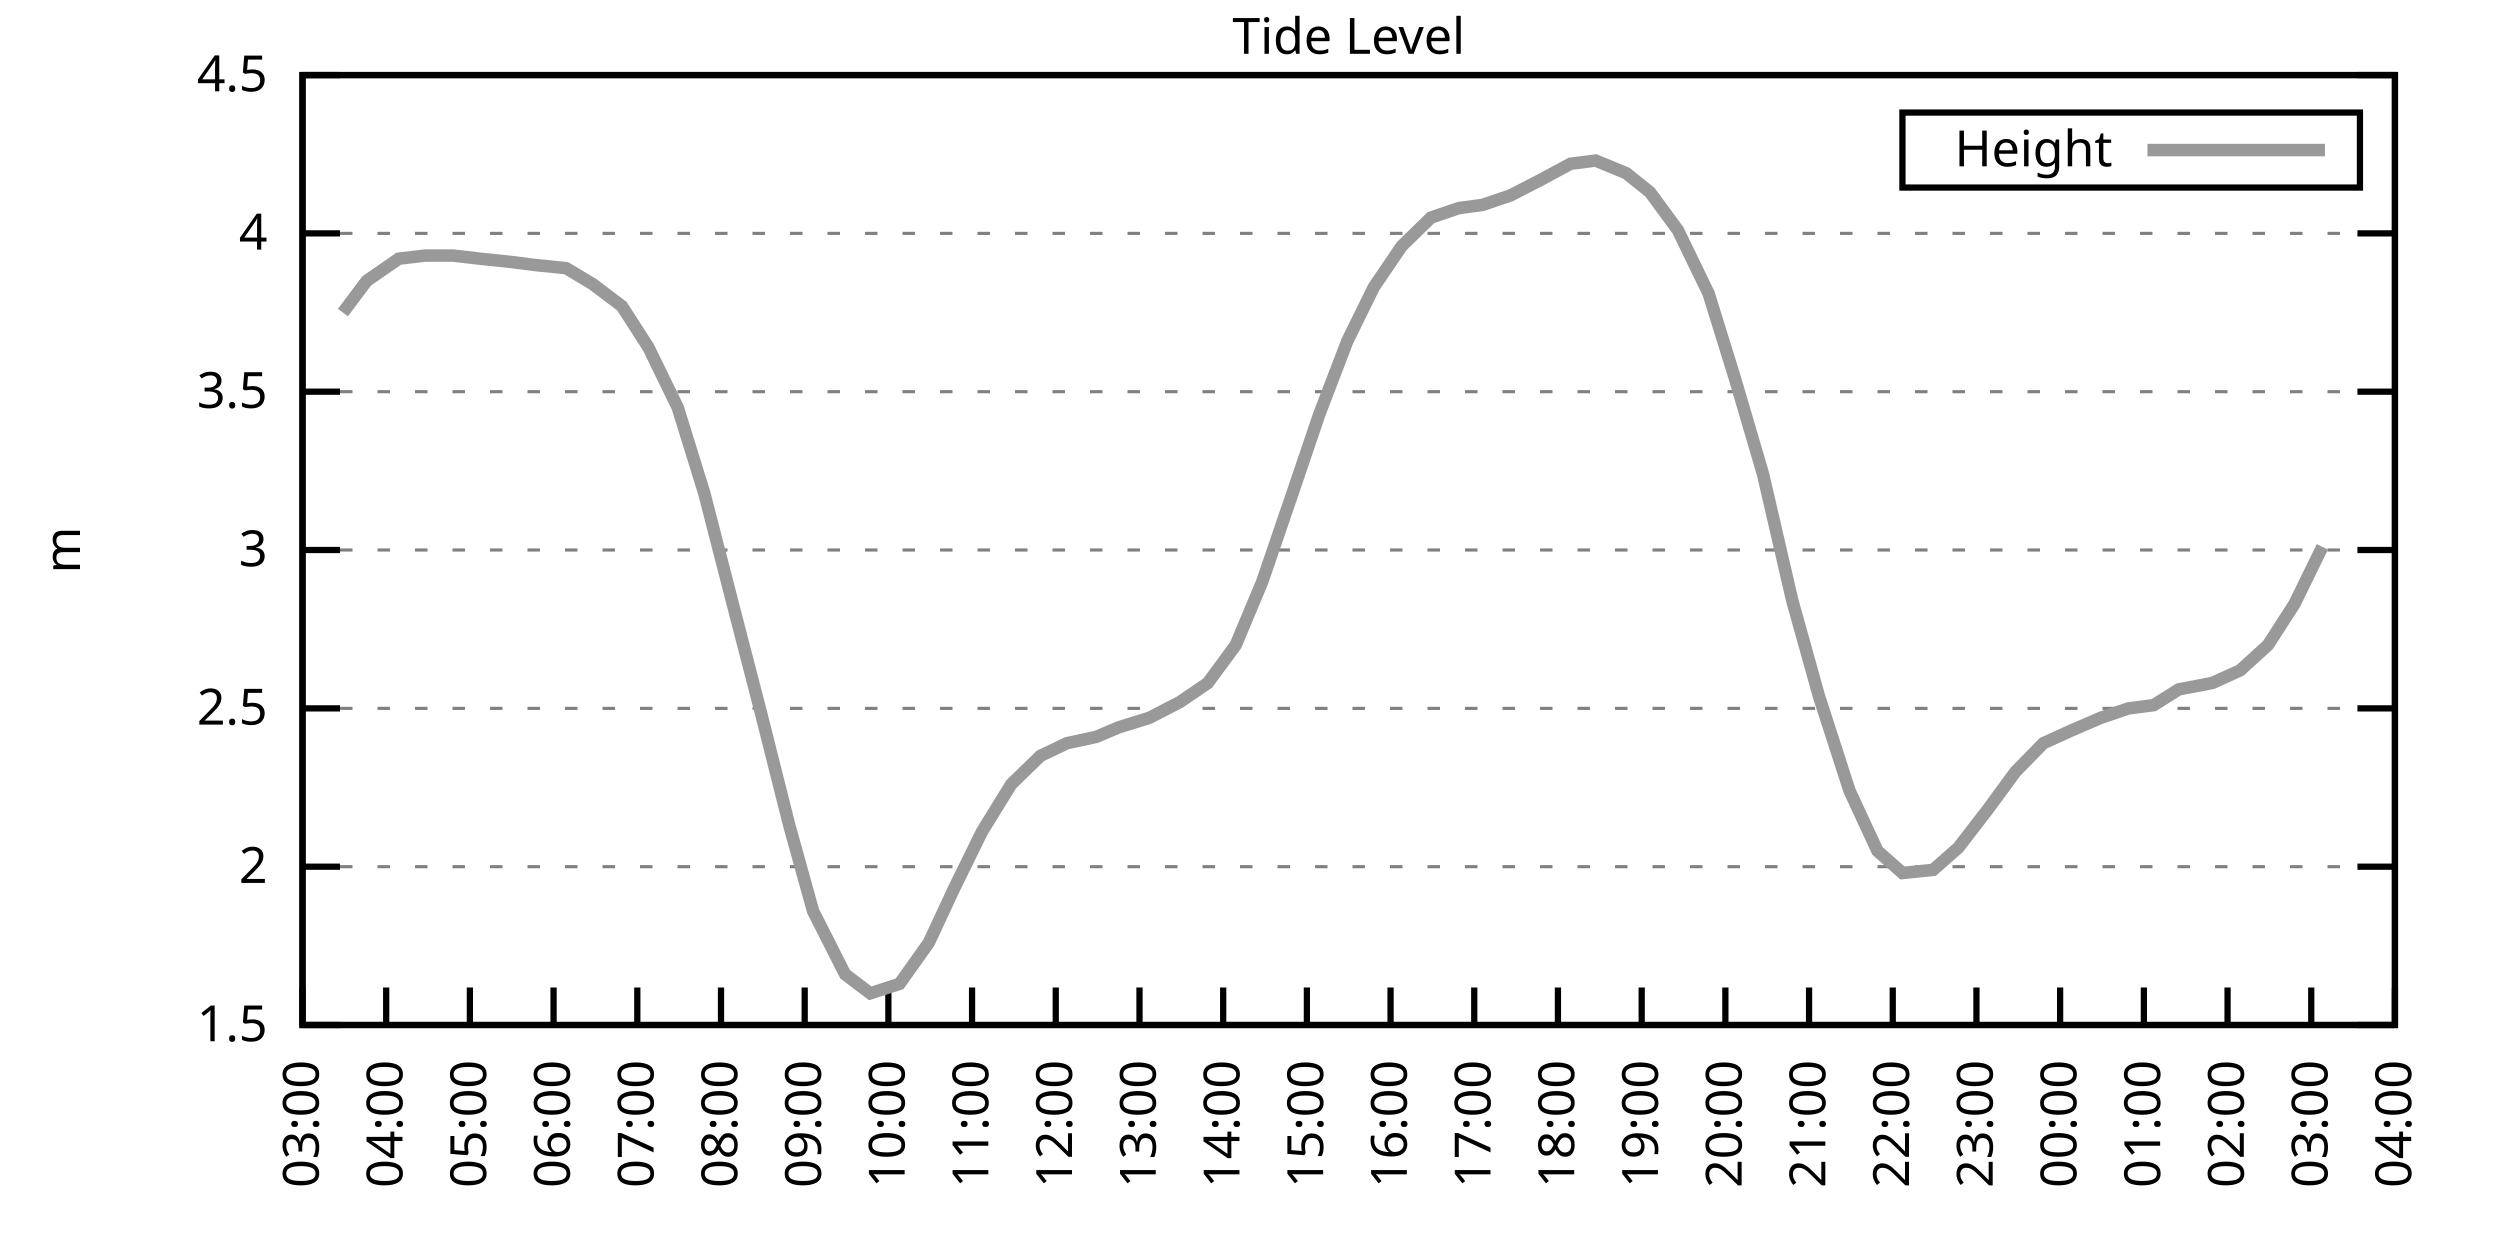
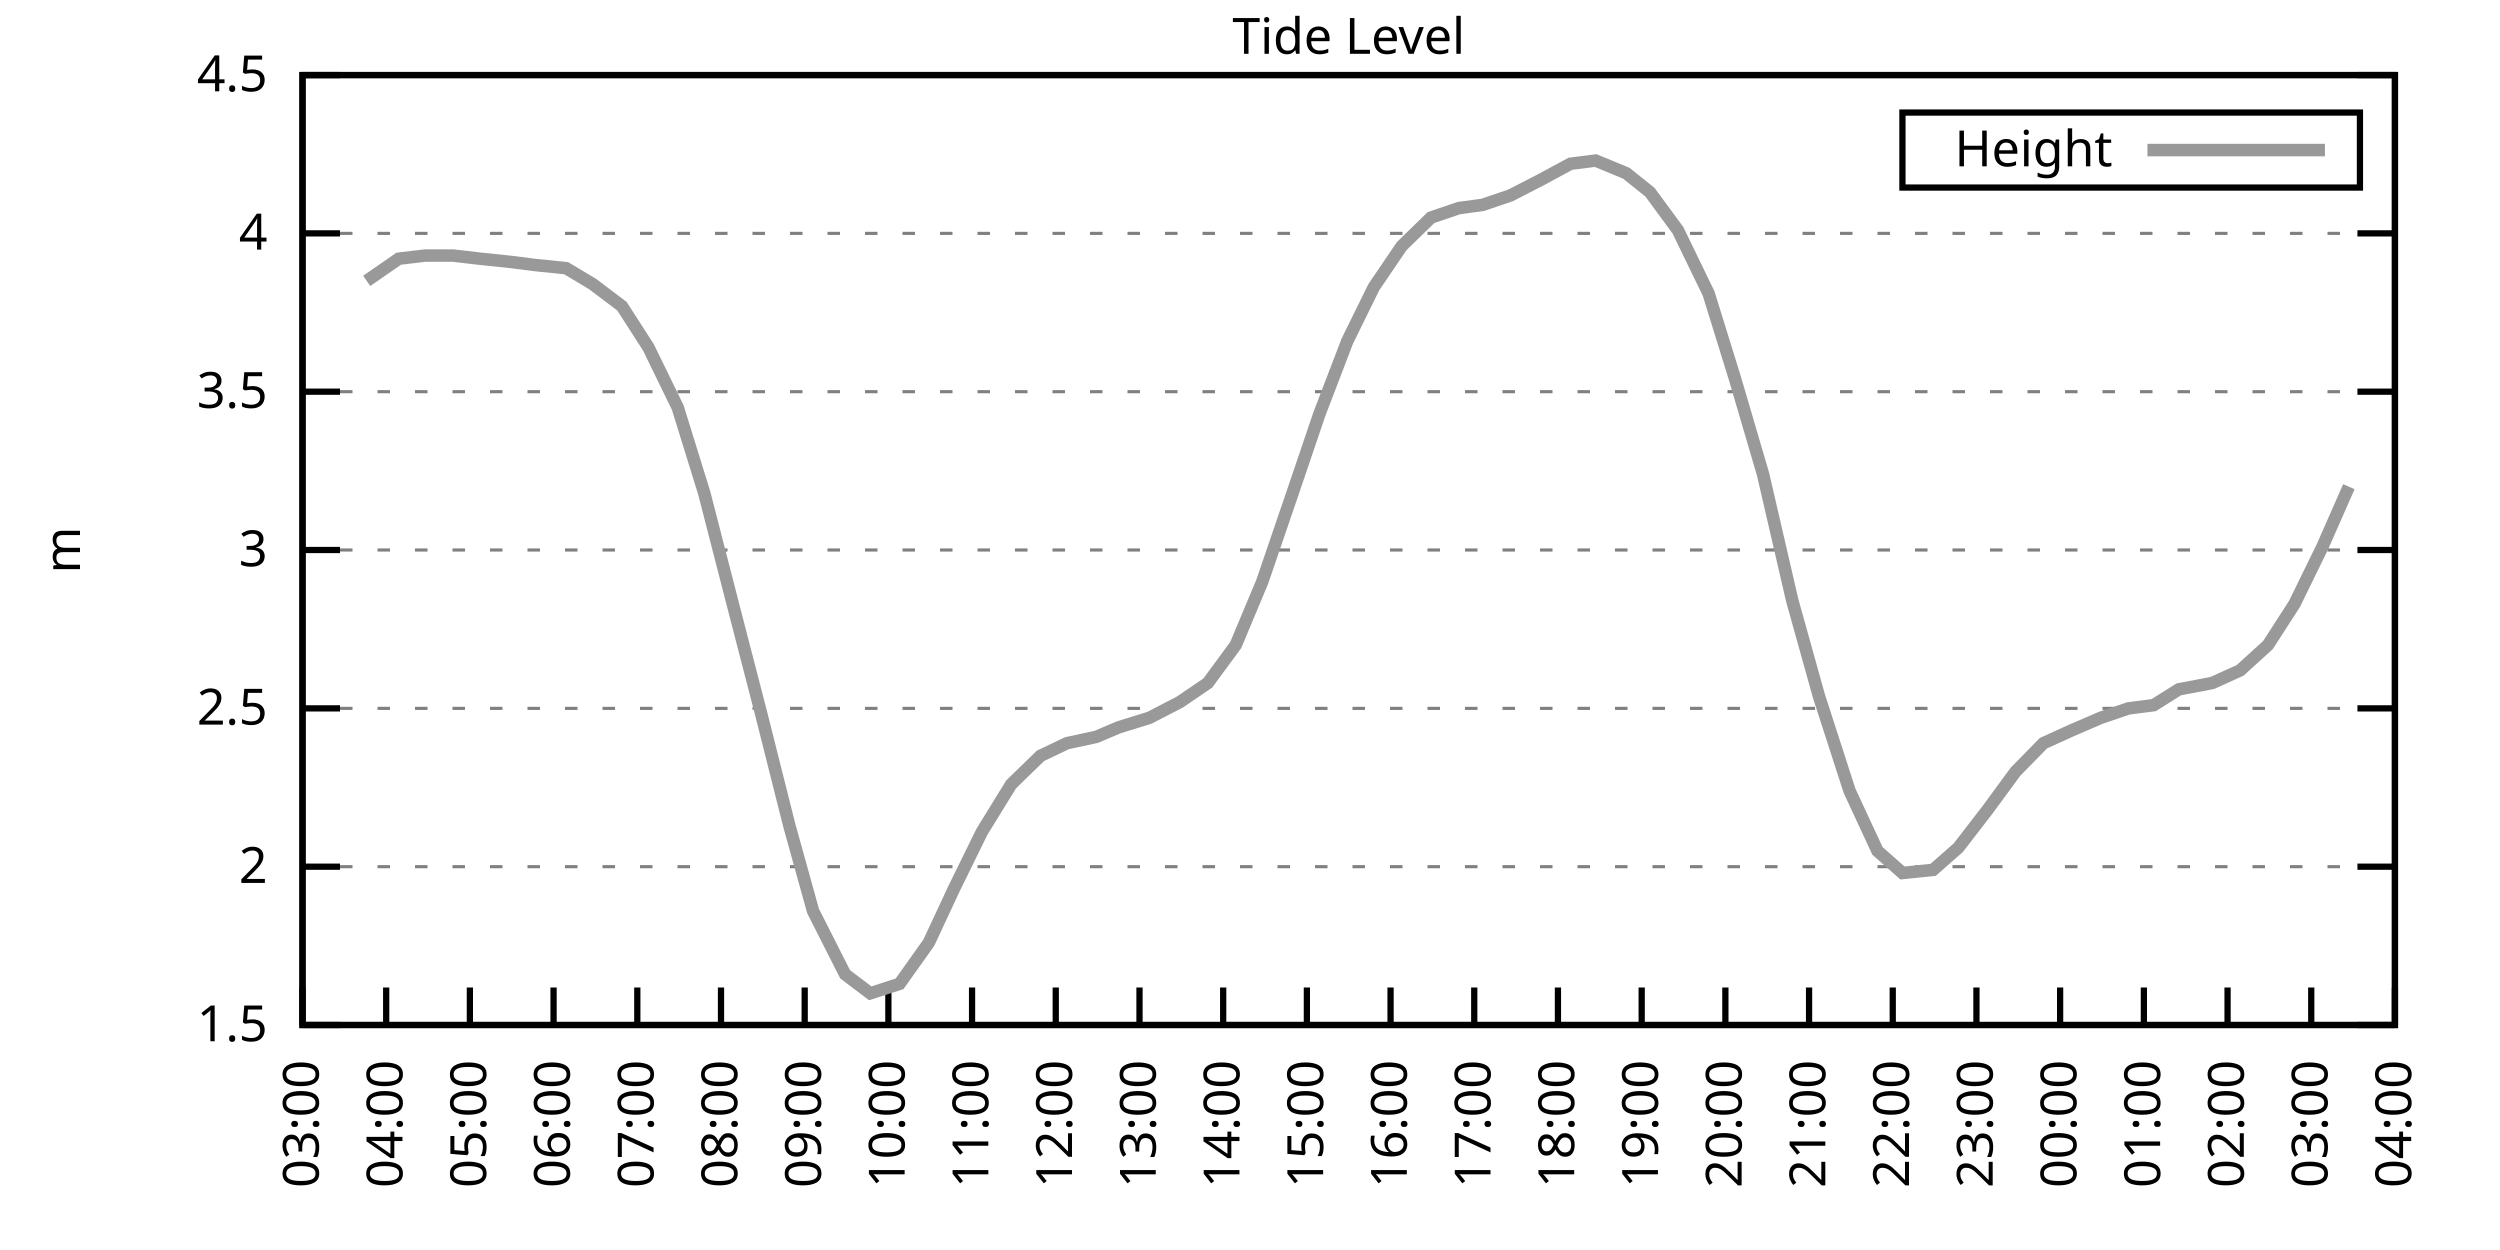
<svg xmlns="http://www.w3.org/2000/svg" xmlns:xlink="http://www.w3.org/1999/xlink" width="400" height="200" viewBox="0 0 400 200">
  <g id="gnuplot_canvas">
    <rect x="0" y="0" width="400" height="200" fill="none" />
    <defs>
      <circle id="gpDot" r="0.5" stroke-width="0.5" stroke="currentColor" />
      <path id="gpPt0" stroke-width="0.333" stroke="currentColor" d="M-1,0 h2 M0,-1 v2" />
      <path id="gpPt1" stroke-width="0.333" stroke="currentColor" d="M-1,-1 L1,1 M1,-1 L-1,1" />
      <path id="gpPt2" stroke-width="0.333" stroke="currentColor" d="M-1,0 L1,0 M0,-1 L0,1 M-1,-1 L1,1 M-1,1 L1,-1" />
      <rect id="gpPt3" stroke-width="0.333" stroke="currentColor" x="-1" y="-1" width="2" height="2" />
      <rect id="gpPt4" stroke-width="0.333" stroke="currentColor" fill="currentColor" x="-1" y="-1" width="2" height="2" />
      <circle id="gpPt5" stroke-width="0.333" stroke="currentColor" cx="0" cy="0" r="1" />
      <use xlink:href="#gpPt5" id="gpPt6" fill="currentColor" stroke="none" />
      <path id="gpPt7" stroke-width="0.333" stroke="currentColor" d="M0,-1.33 L-1.33,0.67 L1.33,0.67 z" />
      <use xlink:href="#gpPt7" id="gpPt8" fill="currentColor" stroke="none" />
      <use xlink:href="#gpPt7" id="gpPt9" stroke="currentColor" transform="rotate(180)" />
      <use xlink:href="#gpPt9" id="gpPt10" fill="currentColor" stroke="none" />
      <use xlink:href="#gpPt3" id="gpPt11" stroke="currentColor" transform="rotate(45)" />
      <use xlink:href="#gpPt11" id="gpPt12" fill="currentColor" stroke="none" />
      <path id="gpPt13" stroke-width="0.333" stroke="currentColor" d="M0,1.330 L1.265,0.411 L0.782,-1.067 L-0.782,-1.076 L-1.265,0.411 z" />
      <use xlink:href="#gpPt13" id="gpPt14" fill="currentColor" stroke="none" />
      <filter id="textbox" filterUnits="objectBoundingBox" x="0" y="0" height="1" width="1">
        <feFlood flood-color="white" flood-opacity="1" result="bgnd" />
        <feComposite in="SourceGraphic" in2="bgnd" operator="atop" />
      </filter>
      <filter id="greybox" filterUnits="objectBoundingBox" x="0" y="0" height="1" width="1">
        <feFlood flood-color="lightgrey" flood-opacity="1" result="grey" />
        <feComposite in="SourceGraphic" in2="grey" operator="atop" />
      </filter>
    </defs>
    <g fill="none" color="white" stroke="currentColor" stroke-width="1.00" stroke-linecap="butt" stroke-linejoin="miter">
</g>
    <g fill="none" color="black" stroke="currentColor" stroke-width="1.00" stroke-linecap="butt" stroke-linejoin="miter">
      <g stroke="none" shape-rendering="crispEdges">
        <polygon fill="rgb(255, 255, 255)" points="48.40,164.00 383.18,164.00 383.18,12.02 48.40,12.02 " />
      </g>
    </g>
    <g fill="none" color="black" stroke="currentColor" stroke-width="1.00" stroke-linecap="butt" stroke-linejoin="miter">
</g>
    <g fill="none" color="black" stroke="black" stroke-width="0.50" stroke-linecap="butt" stroke-linejoin="miter">
</g>
    <g fill="none" color="gray" stroke="currentColor" stroke-width="0.50" stroke-linecap="butt" stroke-linejoin="miter">
      <path stroke="gray" stroke-dasharray="2,4" class="gridline" d="M48.40,164.00 L383.19,164.00  " />
    </g>
    <g fill="none" color="gray" stroke="gray" stroke-width="1.00" stroke-linecap="butt" stroke-linejoin="miter">
</g>
    <g fill="none" color="black" stroke="currentColor" stroke-width="1.00" stroke-linecap="butt" stroke-linejoin="miter">
      <path stroke="black" d="M48.40,164.00 L54.40,164.00 M383.19,164.00 L377.19,164.00  " />
      <g transform="translate(42.80,166.60)" stroke="none" fill="black" font-family="Sans" font-size="8.00" text-anchor="end">
        <text>
          <tspan font-family="Sans"> 1.5</tspan>
        </text>
      </g>
    </g>
    <g fill="none" color="black" stroke="currentColor" stroke-width="1.00" stroke-linecap="butt" stroke-linejoin="miter">
</g>
    <g fill="none" color="black" stroke="black" stroke-width="0.50" stroke-linecap="butt" stroke-linejoin="miter">
</g>
    <g fill="none" color="gray" stroke="currentColor" stroke-width="0.50" stroke-linecap="butt" stroke-linejoin="miter">
      <path stroke="gray" stroke-dasharray="2,4" class="gridline" d="M48.40,138.67 L383.19,138.67  " />
    </g>
    <g fill="none" color="gray" stroke="gray" stroke-width="1.00" stroke-linecap="butt" stroke-linejoin="miter">
</g>
    <g fill="none" color="black" stroke="currentColor" stroke-width="1.00" stroke-linecap="butt" stroke-linejoin="miter">
      <path stroke="black" d="M48.40,138.67 L54.40,138.67 M383.19,138.67 L377.19,138.67  " />
      <g transform="translate(42.80,141.27)" stroke="none" fill="black" font-family="Sans" font-size="8.00" text-anchor="end">
        <text>
          <tspan font-family="Sans"> 2</tspan>
        </text>
      </g>
    </g>
    <g fill="none" color="black" stroke="currentColor" stroke-width="1.00" stroke-linecap="butt" stroke-linejoin="miter">
</g>
    <g fill="none" color="black" stroke="black" stroke-width="0.50" stroke-linecap="butt" stroke-linejoin="miter">
</g>
    <g fill="none" color="gray" stroke="currentColor" stroke-width="0.50" stroke-linecap="butt" stroke-linejoin="miter">
      <path stroke="gray" stroke-dasharray="2,4" class="gridline" d="M48.40,113.34 L383.19,113.34  " />
    </g>
    <g fill="none" color="gray" stroke="gray" stroke-width="1.00" stroke-linecap="butt" stroke-linejoin="miter">
</g>
    <g fill="none" color="black" stroke="currentColor" stroke-width="1.00" stroke-linecap="butt" stroke-linejoin="miter">
      <path stroke="black" d="M48.40,113.34 L54.40,113.34 M383.19,113.34 L377.19,113.34  " />
      <g transform="translate(42.80,115.94)" stroke="none" fill="black" font-family="Sans" font-size="8.00" text-anchor="end">
        <text>
          <tspan font-family="Sans"> 2.5</tspan>
        </text>
      </g>
    </g>
    <g fill="none" color="black" stroke="currentColor" stroke-width="1.00" stroke-linecap="butt" stroke-linejoin="miter">
</g>
    <g fill="none" color="black" stroke="black" stroke-width="0.50" stroke-linecap="butt" stroke-linejoin="miter">
</g>
    <g fill="none" color="gray" stroke="currentColor" stroke-width="0.50" stroke-linecap="butt" stroke-linejoin="miter">
      <path stroke="gray" stroke-dasharray="2,4" class="gridline" d="M48.40,88.00 L383.19,88.00  " />
    </g>
    <g fill="none" color="gray" stroke="gray" stroke-width="1.00" stroke-linecap="butt" stroke-linejoin="miter">
</g>
    <g fill="none" color="black" stroke="currentColor" stroke-width="1.00" stroke-linecap="butt" stroke-linejoin="miter">
      <path stroke="black" d="M48.40,88.00 L54.40,88.00 M383.19,88.00 L377.19,88.00  " />
      <g transform="translate(42.80,90.60)" stroke="none" fill="black" font-family="Sans" font-size="8.00" text-anchor="end">
        <text>
          <tspan font-family="Sans"> 3</tspan>
        </text>
      </g>
    </g>
    <g fill="none" color="black" stroke="currentColor" stroke-width="1.00" stroke-linecap="butt" stroke-linejoin="miter">
</g>
    <g fill="none" color="black" stroke="black" stroke-width="0.50" stroke-linecap="butt" stroke-linejoin="miter">
</g>
    <g fill="none" color="gray" stroke="currentColor" stroke-width="0.50" stroke-linecap="butt" stroke-linejoin="miter">
      <path stroke="gray" stroke-dasharray="2,4" class="gridline" d="M48.40,62.67 L383.19,62.67  " />
    </g>
    <g fill="none" color="gray" stroke="gray" stroke-width="1.00" stroke-linecap="butt" stroke-linejoin="miter">
</g>
    <g fill="none" color="black" stroke="currentColor" stroke-width="1.00" stroke-linecap="butt" stroke-linejoin="miter">
      <path stroke="black" d="M48.40,62.67 L54.40,62.67 M383.19,62.67 L377.19,62.67  " />
      <g transform="translate(42.80,65.27)" stroke="none" fill="black" font-family="Sans" font-size="8.00" text-anchor="end">
        <text>
          <tspan font-family="Sans"> 3.5</tspan>
        </text>
      </g>
    </g>
    <g fill="none" color="black" stroke="currentColor" stroke-width="1.00" stroke-linecap="butt" stroke-linejoin="miter">
</g>
    <g fill="none" color="black" stroke="black" stroke-width="0.50" stroke-linecap="butt" stroke-linejoin="miter">
</g>
    <g fill="none" color="gray" stroke="currentColor" stroke-width="0.50" stroke-linecap="butt" stroke-linejoin="miter">
      <path stroke="gray" stroke-dasharray="2,4" class="gridline" d="M48.40,37.34 L383.19,37.34  " />
    </g>
    <g fill="none" color="gray" stroke="gray" stroke-width="1.00" stroke-linecap="butt" stroke-linejoin="miter">
</g>
    <g fill="none" color="black" stroke="currentColor" stroke-width="1.00" stroke-linecap="butt" stroke-linejoin="miter">
      <path stroke="black" d="M48.40,37.34 L54.40,37.34 M383.19,37.34 L377.19,37.34  " />
      <g transform="translate(42.80,39.94)" stroke="none" fill="black" font-family="Sans" font-size="8.00" text-anchor="end">
        <text>
          <tspan font-family="Sans"> 4</tspan>
        </text>
      </g>
    </g>
    <g fill="none" color="black" stroke="currentColor" stroke-width="1.00" stroke-linecap="butt" stroke-linejoin="miter">
</g>
    <g fill="none" color="black" stroke="black" stroke-width="0.50" stroke-linecap="butt" stroke-linejoin="miter">
</g>
    <g fill="none" color="gray" stroke="currentColor" stroke-width="0.50" stroke-linecap="butt" stroke-linejoin="miter">
      <path stroke="gray" stroke-dasharray="2,4" class="gridline" d="M48.40,12.01 L383.19,12.01  " />
    </g>
    <g fill="none" color="gray" stroke="gray" stroke-width="1.00" stroke-linecap="butt" stroke-linejoin="miter">
</g>
    <g fill="none" color="black" stroke="currentColor" stroke-width="1.00" stroke-linecap="butt" stroke-linejoin="miter">
      <path stroke="black" d="M48.40,12.01 L54.40,12.01 M383.19,12.01 L377.19,12.01  " />
      <g transform="translate(42.80,14.61)" stroke="none" fill="black" font-family="Sans" font-size="8.00" text-anchor="end">
        <text>
          <tspan font-family="Sans"> 4.5</tspan>
        </text>
      </g>
    </g>
    <g fill="none" color="black" stroke="currentColor" stroke-width="1.00" stroke-linecap="butt" stroke-linejoin="miter">
      <path stroke="black" d="M48.40,164.00 L48.40,158.00  " />
      <g transform="translate(51.00,169.60) rotate(270.00)" stroke="none" fill="black" font-family="Sans" font-size="8.00" text-anchor="end">
        <text>
          <tspan font-family="Sans">03:00</tspan>
        </text>
      </g>
    </g>
    <g fill="none" color="black" stroke="currentColor" stroke-width="1.00" stroke-linecap="butt" stroke-linejoin="miter">
      <path stroke="black" d="M61.79,164.00 L61.79,158.00  " />
      <g transform="translate(64.39,169.60) rotate(270.00)" stroke="none" fill="black" font-family="Sans" font-size="8.00" text-anchor="end">
        <text>
          <tspan font-family="Sans">04:00</tspan>
        </text>
      </g>
    </g>
    <g fill="none" color="black" stroke="currentColor" stroke-width="1.00" stroke-linecap="butt" stroke-linejoin="miter">
      <path stroke="black" d="M75.18,164.00 L75.18,158.00  " />
      <g transform="translate(77.78,169.60) rotate(270.00)" stroke="none" fill="black" font-family="Sans" font-size="8.00" text-anchor="end">
        <text>
          <tspan font-family="Sans">05:00</tspan>
        </text>
      </g>
    </g>
    <g fill="none" color="black" stroke="currentColor" stroke-width="1.00" stroke-linecap="butt" stroke-linejoin="miter">
      <path stroke="black" d="M88.57,164.00 L88.57,158.00  " />
      <g transform="translate(91.17,169.60) rotate(270.00)" stroke="none" fill="black" font-family="Sans" font-size="8.00" text-anchor="end">
        <text>
          <tspan font-family="Sans">06:00</tspan>
        </text>
      </g>
    </g>
    <g fill="none" color="black" stroke="currentColor" stroke-width="1.00" stroke-linecap="butt" stroke-linejoin="miter">
      <path stroke="black" d="M101.97,164.00 L101.97,158.00  " />
      <g transform="translate(104.57,169.60) rotate(270.00)" stroke="none" fill="black" font-family="Sans" font-size="8.00" text-anchor="end">
        <text>
          <tspan font-family="Sans">07:00</tspan>
        </text>
      </g>
    </g>
    <g fill="none" color="black" stroke="currentColor" stroke-width="1.00" stroke-linecap="butt" stroke-linejoin="miter">
      <path stroke="black" d="M115.36,164.00 L115.36,158.00  " />
      <g transform="translate(117.96,169.60) rotate(270.00)" stroke="none" fill="black" font-family="Sans" font-size="8.00" text-anchor="end">
        <text>
          <tspan font-family="Sans">08:00</tspan>
        </text>
      </g>
    </g>
    <g fill="none" color="black" stroke="currentColor" stroke-width="1.00" stroke-linecap="butt" stroke-linejoin="miter">
      <path stroke="black" d="M128.75,164.00 L128.75,158.00  " />
      <g transform="translate(131.35,169.60) rotate(270.00)" stroke="none" fill="black" font-family="Sans" font-size="8.00" text-anchor="end">
        <text>
          <tspan font-family="Sans">09:00</tspan>
        </text>
      </g>
    </g>
    <g fill="none" color="black" stroke="currentColor" stroke-width="1.00" stroke-linecap="butt" stroke-linejoin="miter">
      <path stroke="black" d="M142.14,164.00 L142.14,158.00  " />
      <g transform="translate(144.74,169.60) rotate(270.00)" stroke="none" fill="black" font-family="Sans" font-size="8.00" text-anchor="end">
        <text>
          <tspan font-family="Sans">10:00</tspan>
        </text>
      </g>
    </g>
    <g fill="none" color="black" stroke="currentColor" stroke-width="1.00" stroke-linecap="butt" stroke-linejoin="miter">
      <path stroke="black" d="M155.53,164.00 L155.53,158.00  " />
      <g transform="translate(158.13,169.60) rotate(270.00)" stroke="none" fill="black" font-family="Sans" font-size="8.00" text-anchor="end">
        <text>
          <tspan font-family="Sans">11:00</tspan>
        </text>
      </g>
    </g>
    <g fill="none" color="black" stroke="currentColor" stroke-width="1.00" stroke-linecap="butt" stroke-linejoin="miter">
      <path stroke="black" d="M168.92,164.00 L168.92,158.00  " />
      <g transform="translate(171.52,169.60) rotate(270.00)" stroke="none" fill="black" font-family="Sans" font-size="8.00" text-anchor="end">
        <text>
          <tspan font-family="Sans">12:00</tspan>
        </text>
      </g>
    </g>
    <g fill="none" color="black" stroke="currentColor" stroke-width="1.00" stroke-linecap="butt" stroke-linejoin="miter">
      <path stroke="black" d="M182.32,164.00 L182.32,158.00  " />
      <g transform="translate(184.92,169.60) rotate(270.00)" stroke="none" fill="black" font-family="Sans" font-size="8.00" text-anchor="end">
        <text>
          <tspan font-family="Sans">13:00</tspan>
        </text>
      </g>
    </g>
    <g fill="none" color="black" stroke="currentColor" stroke-width="1.00" stroke-linecap="butt" stroke-linejoin="miter">
      <path stroke="black" d="M195.71,164.00 L195.71,158.00  " />
      <g transform="translate(198.31,169.60) rotate(270.00)" stroke="none" fill="black" font-family="Sans" font-size="8.00" text-anchor="end">
        <text>
          <tspan font-family="Sans">14:00</tspan>
        </text>
      </g>
    </g>
    <g fill="none" color="black" stroke="currentColor" stroke-width="1.00" stroke-linecap="butt" stroke-linejoin="miter">
      <path stroke="black" d="M209.10,164.00 L209.10,158.00  " />
      <g transform="translate(211.70,169.60) rotate(270.00)" stroke="none" fill="black" font-family="Sans" font-size="8.00" text-anchor="end">
        <text>
          <tspan font-family="Sans">15:00</tspan>
        </text>
      </g>
    </g>
    <g fill="none" color="black" stroke="currentColor" stroke-width="1.00" stroke-linecap="butt" stroke-linejoin="miter">
      <path stroke="black" d="M222.49,164.00 L222.49,158.00  " />
      <g transform="translate(225.09,169.60) rotate(270.00)" stroke="none" fill="black" font-family="Sans" font-size="8.00" text-anchor="end">
        <text>
          <tspan font-family="Sans">16:00</tspan>
        </text>
      </g>
    </g>
    <g fill="none" color="black" stroke="currentColor" stroke-width="1.00" stroke-linecap="butt" stroke-linejoin="miter">
      <path stroke="black" d="M235.88,164.00 L235.88,158.00  " />
      <g transform="translate(238.48,169.60) rotate(270.00)" stroke="none" fill="black" font-family="Sans" font-size="8.00" text-anchor="end">
        <text>
          <tspan font-family="Sans">17:00</tspan>
        </text>
      </g>
    </g>
    <g fill="none" color="black" stroke="currentColor" stroke-width="1.00" stroke-linecap="butt" stroke-linejoin="miter">
      <path stroke="black" d="M249.27,164.00 L249.27,158.00  " />
      <g transform="translate(251.87,169.60) rotate(270.00)" stroke="none" fill="black" font-family="Sans" font-size="8.00" text-anchor="end">
        <text>
          <tspan font-family="Sans">18:00</tspan>
        </text>
      </g>
    </g>
    <g fill="none" color="black" stroke="currentColor" stroke-width="1.00" stroke-linecap="butt" stroke-linejoin="miter">
      <path stroke="black" d="M262.67,164.00 L262.67,158.00  " />
      <g transform="translate(265.27,169.60) rotate(270.00)" stroke="none" fill="black" font-family="Sans" font-size="8.00" text-anchor="end">
        <text>
          <tspan font-family="Sans">19:00</tspan>
        </text>
      </g>
    </g>
    <g fill="none" color="black" stroke="currentColor" stroke-width="1.00" stroke-linecap="butt" stroke-linejoin="miter">
      <path stroke="black" d="M276.06,164.00 L276.06,158.00  " />
      <g transform="translate(278.66,169.60) rotate(270.00)" stroke="none" fill="black" font-family="Sans" font-size="8.00" text-anchor="end">
        <text>
          <tspan font-family="Sans">20:00</tspan>
        </text>
      </g>
    </g>
    <g fill="none" color="black" stroke="currentColor" stroke-width="1.00" stroke-linecap="butt" stroke-linejoin="miter">
      <path stroke="black" d="M289.45,164.00 L289.45,158.00  " />
      <g transform="translate(292.05,169.60) rotate(270.00)" stroke="none" fill="black" font-family="Sans" font-size="8.00" text-anchor="end">
        <text>
          <tspan font-family="Sans">21:00</tspan>
        </text>
      </g>
    </g>
    <g fill="none" color="black" stroke="currentColor" stroke-width="1.00" stroke-linecap="butt" stroke-linejoin="miter">
      <path stroke="black" d="M302.84,164.00 L302.84,158.00  " />
      <g transform="translate(305.44,169.60) rotate(270.00)" stroke="none" fill="black" font-family="Sans" font-size="8.00" text-anchor="end">
        <text>
          <tspan font-family="Sans">22:00</tspan>
        </text>
      </g>
    </g>
    <g fill="none" color="black" stroke="currentColor" stroke-width="1.00" stroke-linecap="butt" stroke-linejoin="miter">
      <path stroke="black" d="M316.23,164.00 L316.23,158.00  " />
      <g transform="translate(318.83,169.60) rotate(270.00)" stroke="none" fill="black" font-family="Sans" font-size="8.00" text-anchor="end">
        <text>
          <tspan font-family="Sans">23:00</tspan>
        </text>
      </g>
    </g>
    <g fill="none" color="black" stroke="currentColor" stroke-width="1.00" stroke-linecap="butt" stroke-linejoin="miter">
      <path stroke="black" d="M329.62,164.00 L329.62,158.00  " />
      <g transform="translate(332.22,169.60) rotate(270.00)" stroke="none" fill="black" font-family="Sans" font-size="8.00" text-anchor="end">
        <text>
          <tspan font-family="Sans">00:00</tspan>
        </text>
      </g>
    </g>
    <g fill="none" color="black" stroke="currentColor" stroke-width="1.00" stroke-linecap="butt" stroke-linejoin="miter">
      <path stroke="black" d="M343.02,164.00 L343.02,158.00  " />
      <g transform="translate(345.62,169.60) rotate(270.00)" stroke="none" fill="black" font-family="Sans" font-size="8.00" text-anchor="end">
        <text>
          <tspan font-family="Sans">01:00</tspan>
        </text>
      </g>
    </g>
    <g fill="none" color="black" stroke="currentColor" stroke-width="1.00" stroke-linecap="butt" stroke-linejoin="miter">
      <path stroke="black" d="M356.41,164.00 L356.41,158.00  " />
      <g transform="translate(359.01,169.60) rotate(270.00)" stroke="none" fill="black" font-family="Sans" font-size="8.00" text-anchor="end">
        <text>
          <tspan font-family="Sans">02:00</tspan>
        </text>
      </g>
    </g>
    <g fill="none" color="black" stroke="currentColor" stroke-width="1.00" stroke-linecap="butt" stroke-linejoin="miter">
      <path stroke="black" d="M369.80,164.00 L369.80,158.00  " />
      <g transform="translate(372.40,169.60) rotate(270.00)" stroke="none" fill="black" font-family="Sans" font-size="8.00" text-anchor="end">
        <text>
          <tspan font-family="Sans">03:00</tspan>
        </text>
      </g>
    </g>
    <g fill="none" color="black" stroke="currentColor" stroke-width="1.00" stroke-linecap="butt" stroke-linejoin="miter">
      <path stroke="black" d="M383.19,164.00 L383.19,158.00  " />
      <g transform="translate(385.79,169.60) rotate(270.00)" stroke="none" fill="black" font-family="Sans" font-size="8.00" text-anchor="end">
        <text>
          <tspan font-family="Sans">04:00</tspan>
        </text>
      </g>
    </g>
    <g fill="none" color="black" stroke="currentColor" stroke-width="1.00" stroke-linecap="butt" stroke-linejoin="miter">
</g>
    <g fill="none" color="black" stroke="currentColor" stroke-width="1.00" stroke-linecap="butt" stroke-linejoin="miter">
      <path stroke="black" d="M48.40,12.01 L48.40,164.00 L383.19,164.00 L383.19,12.01 L48.40,12.01 Z  " />
    </g>
    <g fill="none" color="black" stroke="currentColor" stroke-width="1.00" stroke-linecap="butt" stroke-linejoin="miter">
</g>
    <g fill="none" color="black" stroke="currentColor" stroke-width="1.00" stroke-linecap="butt" stroke-linejoin="miter">
      <path stroke="black" d="M304.39,30.01 L304.39,18.01 L377.59,18.01 L377.59,30.01 L304.39,30.01 Z  " />
    </g>
    <g id="Tide_level_plot_1">
      <g fill="none" color="white" stroke="black" stroke-width="2.00" stroke-linecap="butt" stroke-linejoin="miter">
</g>
      <g fill="none" color="black" stroke="currentColor" stroke-width="2.00" stroke-linecap="butt" stroke-linejoin="miter">
        <g transform="translate(337.99,26.61)" stroke="none" fill="black" font-family="Sans" font-size="8.00" text-anchor="end">
          <text>
            <tspan font-family="Sans">Height</tspan>
          </text>
        </g>
      </g>
      <g fill="none" color="black" stroke="currentColor" stroke-width="2.00" stroke-linecap="butt" stroke-linejoin="miter">
-         <path stroke="rgb(153, 153, 153)" d="M343.59,24.01 L371.99,24.01 M54.87,50.01 L58.67,44.94 L63.80,41.39 L68.04,40.89 L72.50,40.89 L76.75,41.39   L81.66,41.90 L85.67,42.41 L90.58,42.91 L94.82,45.45 L99.51,48.99 L103.75,55.58 L108.44,65.21 L112.68,78.89   L117.37,97.12 L121.83,114.35 L126.29,132.08 L130.09,145.76 L135.22,155.89 L139.24,158.93 L143.93,157.41 L148.61,150.83   L152.63,142.21 L157.10,133.10 L161.78,125.50 L166.47,120.94 L170.71,118.91 L175.40,117.90 L178.97,116.38 L183.88,114.86   L188.79,112.32 L193.25,109.28 L197.72,103.20 L201.96,93.07 L206.64,79.39 L211.11,66.22 L215.57,54.57 L219.81,45.95   L224.28,39.37 L228.96,34.81 L233.43,33.29 L237.22,32.78 L241.69,31.26 L246.60,28.73 L251.28,26.20 L255.30,25.69   L260.21,27.72 L264.00,30.76 L268.47,36.84 L273.38,46.97 L277.62,60.65 L282.08,75.85 L286.77,96.11 L291.01,111.31   L295.92,126.51 L300.39,136.14 L304.40,139.68 L309.31,139.17 L313.33,135.63 L318.02,129.55 L322.48,123.47 L326.95,118.91   L331.41,116.88 L336.10,114.86 L340.56,113.34 L344.58,112.83 L348.60,110.30 L353.95,109.28 L358.42,107.26 L362.88,103.20   L367.12,96.62 L371.58,87.50  " />
+         <path stroke="rgb(153, 153, 153)" d="M343.59,24.01 L371.99,24.01 M58.67,44.94 L63.80,41.39 L68.04,40.89 L72.50,40.89 L76.75,41.39 L81.66,41.90   L85.67,42.41 L90.58,42.91 L94.82,45.45 L99.51,48.99 L103.75,55.58 L108.44,65.21 L112.68,78.89 L117.37,97.12   L121.83,114.35 L126.29,132.08 L130.09,145.76 L135.22,155.89 L139.24,158.93 L143.93,157.41 L148.61,150.83 L152.63,142.21   L157.10,133.10 L161.78,125.50 L166.47,120.94 L170.71,118.91 L175.40,117.90 L178.97,116.38 L183.88,114.86 L188.79,112.32   L193.25,109.28 L197.72,103.20 L201.96,93.07 L206.64,79.39 L211.11,66.22 L215.57,54.57 L219.81,45.95 L224.28,39.37   L228.96,34.81 L233.43,33.29 L237.22,32.78 L241.69,31.26 L246.60,28.73 L251.28,26.20 L255.30,25.69 L260.21,27.72   L264.00,30.76 L268.47,36.84 L273.38,46.97 L277.62,60.65 L282.08,75.85 L286.77,96.11 L291.01,111.31 L295.92,126.51   L300.39,136.14 L304.40,139.68 L309.31,139.17 L313.33,135.63 L318.02,129.55 L322.48,123.47 L326.95,118.91 L331.41,116.88   L336.10,114.86 L340.56,113.34 L344.58,112.83 L348.60,110.30 L353.95,109.28 L358.42,107.26 L362.88,103.20 L367.12,96.62   L371.58,87.50 L375.82,77.87  " />
      </g>
    </g>
    <g fill="none" color="black" stroke="currentColor" stroke-width="2.00" stroke-linecap="butt" stroke-linejoin="miter">
</g>
    <g fill="none" color="black" stroke="black" stroke-width="1.00" stroke-linecap="butt" stroke-linejoin="miter">
</g>
    <g fill="none" color="black" stroke="currentColor" stroke-width="1.00" stroke-linecap="butt" stroke-linejoin="miter">
      <path stroke="black" d="M48.40,12.01 L48.40,164.00 L383.19,164.00 L383.19,12.01 L48.40,12.01 Z  " />
      <g transform="translate(12.80,88.01) rotate(270.00)" stroke="none" fill="black" font-family="Sans" font-size="8.00" text-anchor="middle">
        <text>
          <tspan font-family="Sans">m</tspan>
        </text>
      </g>
    </g>
    <g fill="none" color="black" stroke="currentColor" stroke-width="1.00" stroke-linecap="butt" stroke-linejoin="miter">
</g>
    <g fill="none" color="black" stroke="currentColor" stroke-width="1.00" stroke-linecap="butt" stroke-linejoin="miter">
      <g transform="translate(215.79,8.61)" stroke="none" fill="black" font-family="Sans" font-size="8.00" text-anchor="middle">
        <text>
          <tspan font-family="Sans">Tide Level</tspan>
        </text>
      </g>
    </g>
    <g fill="none" color="black" stroke="currentColor" stroke-width="1.00" stroke-linecap="butt" stroke-linejoin="miter">
</g>
  </g>
</svg>
